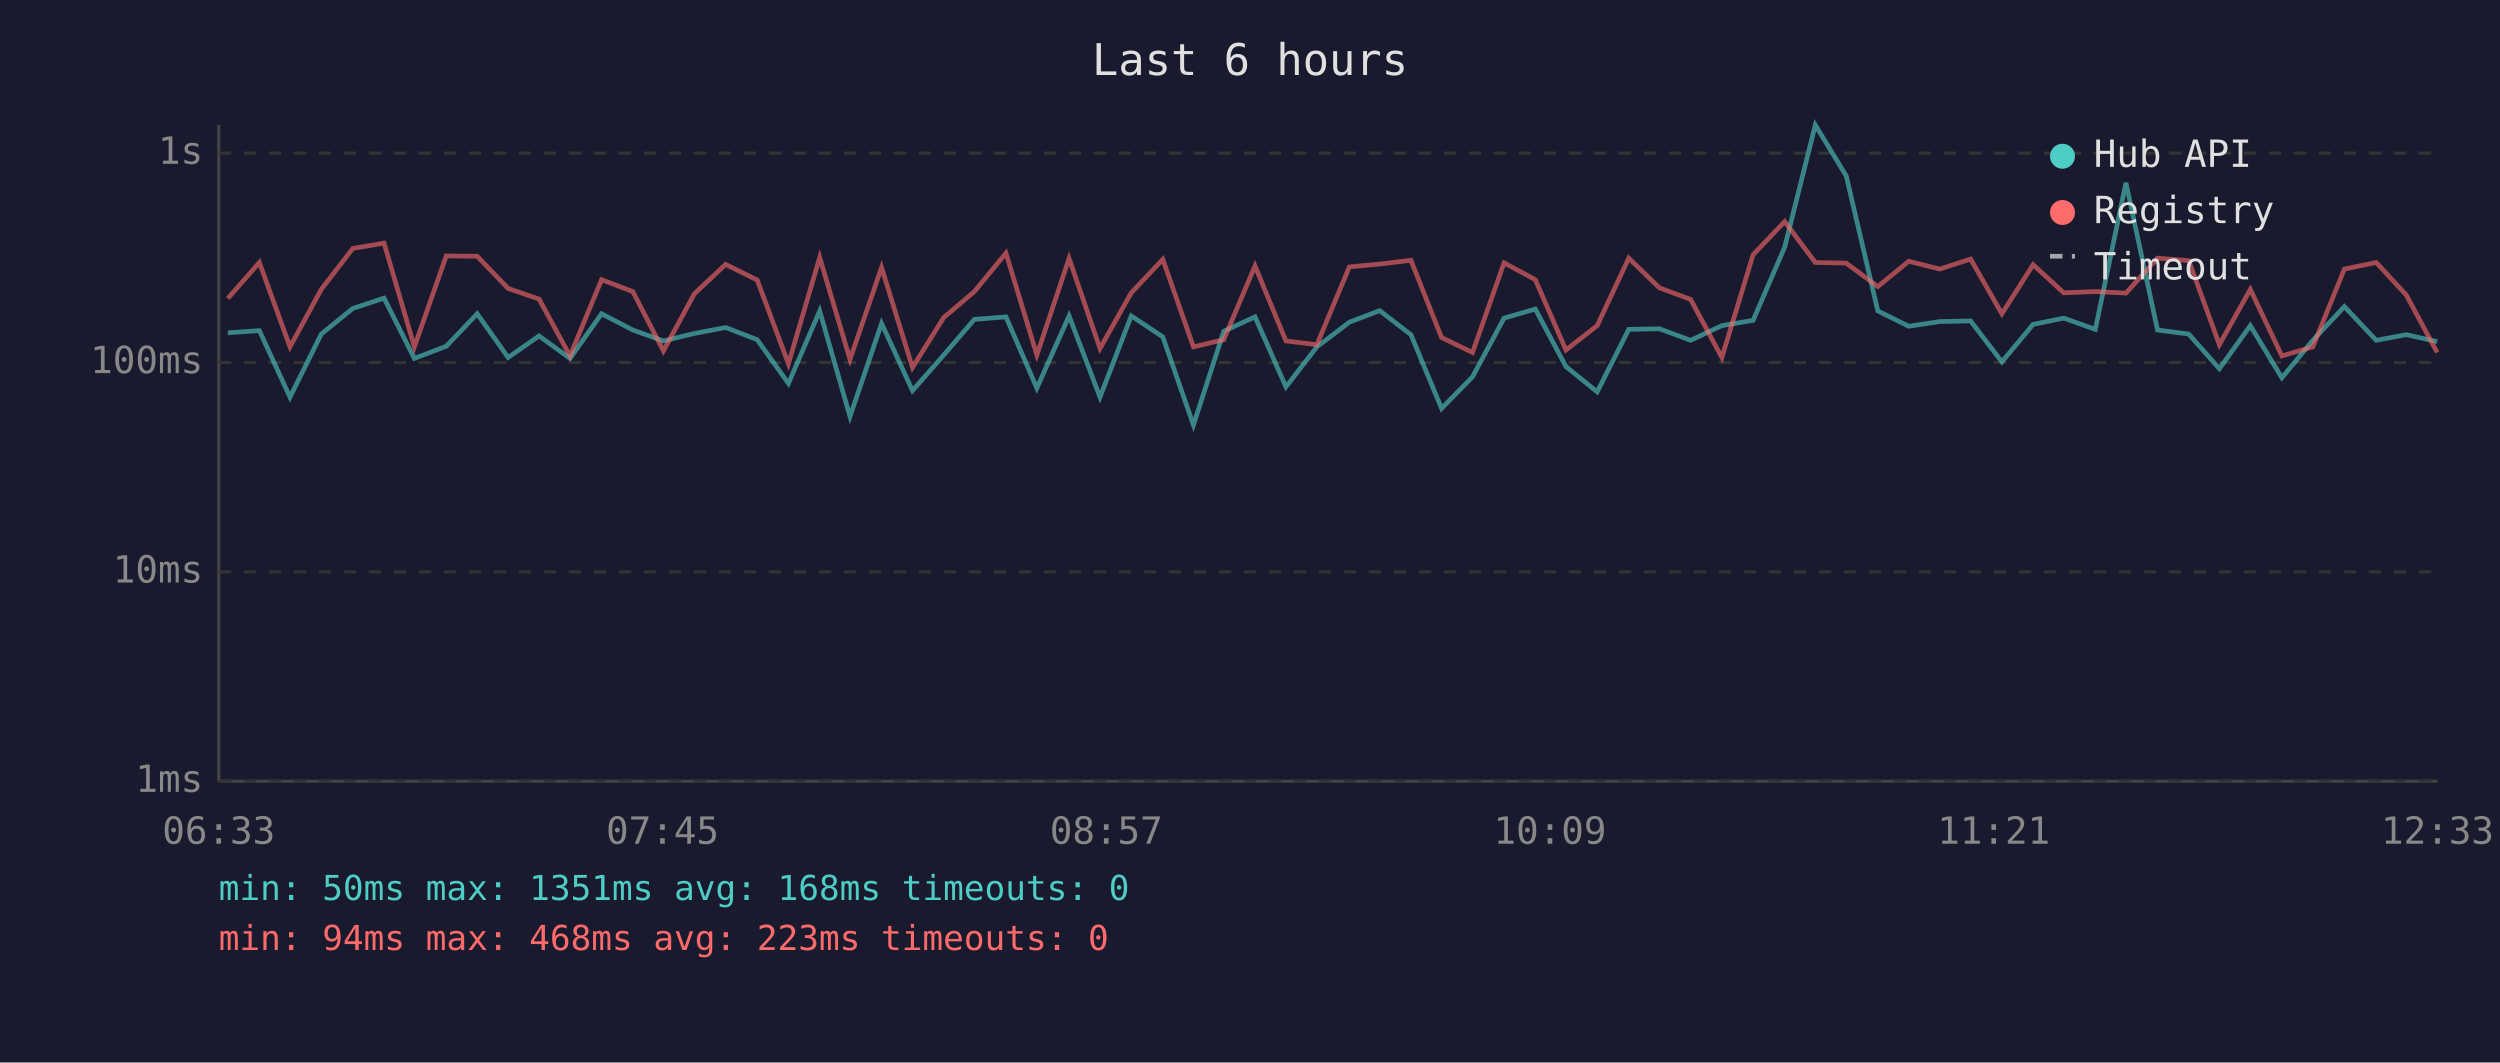
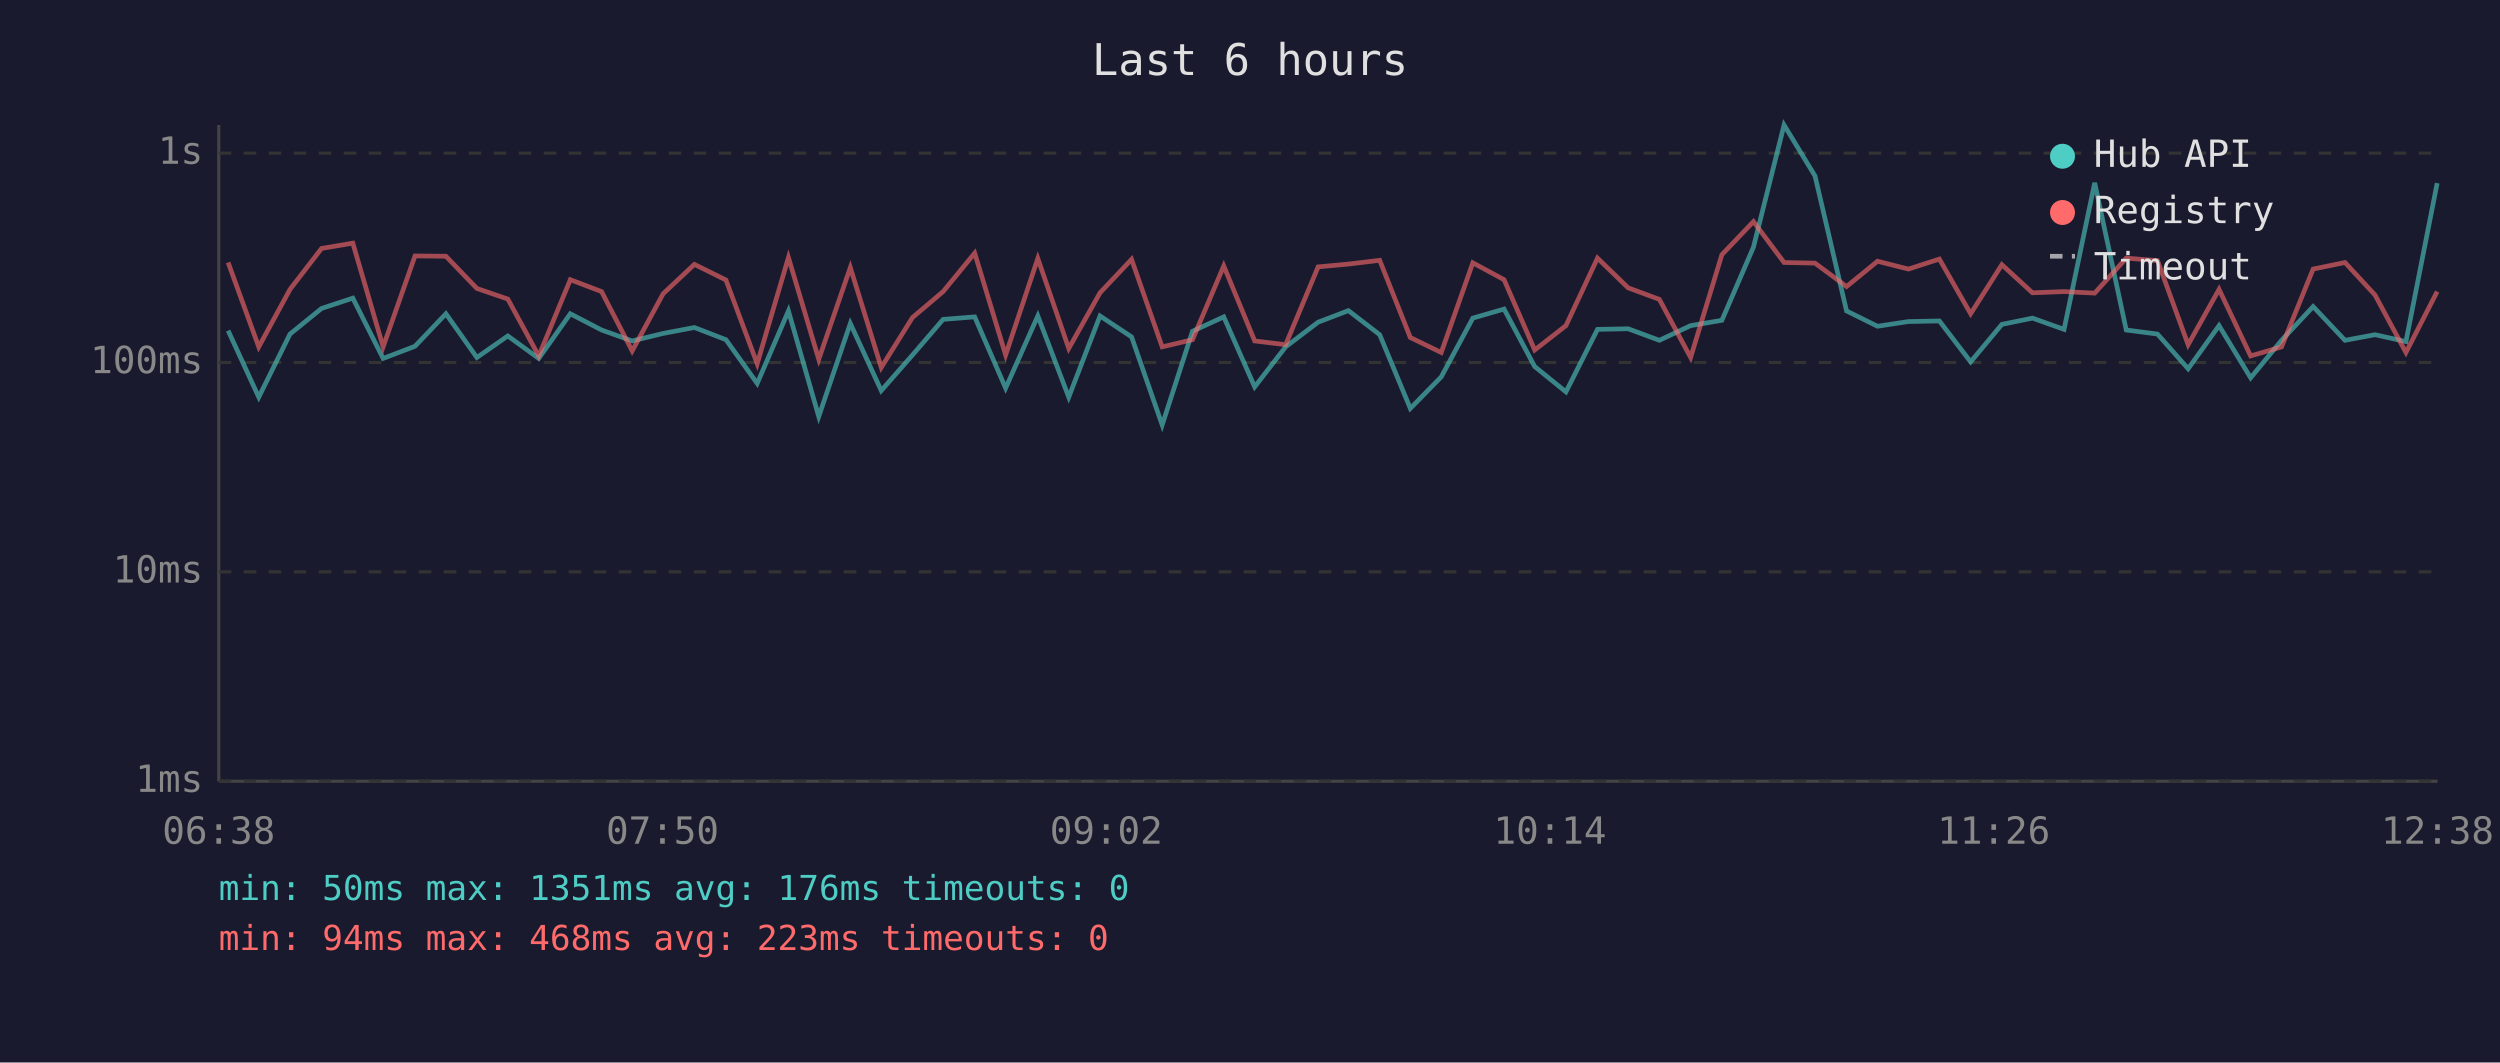
<svg xmlns="http://www.w3.org/2000/svg" viewBox="0 0 800 340" font-family="monospace" font-size="12">
  <rect width="800" height="340" fill="#1a1a2e" />
  <text x="400" y="24" fill="#e0e0e0" font-size="14" text-anchor="middle">Last 6 hours</text>
  <line x1="70" y1="40" x2="70" y2="250" stroke="#444" stroke-width="1" />
  <line x1="70" y1="250" x2="780" y2="250" stroke="#444" stroke-width="1" />
  <line x1="70" y1="250" x2="780" y2="250" stroke="#333" stroke-width="1" stroke-dasharray="4" />
  <text x="65" y="250" fill="#888" text-anchor="end" dominant-baseline="middle">1ms</text>
  <line x1="70" y1="183" x2="780" y2="183" stroke="#333" stroke-width="1" stroke-dasharray="4" />
  <text x="65" y="183" fill="#888" text-anchor="end" dominant-baseline="middle">10ms</text>
  <line x1="70" y1="116" x2="780" y2="116" stroke="#333" stroke-width="1" stroke-dasharray="4" />
  <text x="65" y="116" fill="#888" text-anchor="end" dominant-baseline="middle">100ms</text>
  <line x1="70" y1="49" x2="780" y2="49" stroke="#333" stroke-width="1" stroke-dasharray="4" />
  <text x="65" y="49" fill="#888" text-anchor="end" dominant-baseline="middle">1s</text>
-   <text x="70" y="270" fill="#888" text-anchor="middle">06:33</text>
-   <text x="212" y="270" fill="#888" text-anchor="middle">07:45</text>
-   <text x="354" y="270" fill="#888" text-anchor="middle">08:57</text>
-   <text x="496" y="270" fill="#888" text-anchor="middle">10:09</text>
-   <text x="638" y="270" fill="#888" text-anchor="middle">11:21</text>
-   <text x="780" y="270" fill="#888" text-anchor="middle">12:33</text>
-   <polyline points="72.9,106.5 83.0,105.8 92.8,127.1 102.8,106.9 112.9,98.7 122.9,95.4 132.6,114.7 142.8,110.8 152.7,100.4 162.6,114.4 172.5,107.5 182.4,114.7 192.5,100.4 202.5,105.6 212.3,109.1 222.2,106.7 232.2,104.8 242.3,108.7 252.3,122.7 262.3,99.5 272.0,133.3 282.1,103.5 292.0,125.0 302.0,113.6 311.8,102.2 321.9,101.4 331.8,124.2 342.1,101.1 352.0,127.1 362.0,101.1 372.1,107.8 381.9,136.0 391.6,106.0 401.6,101.4 411.5,123.8 421.4,111.0 431.8,103.1 441.5,99.4 451.5,107.1 461.3,130.7 471.2,120.6 481.3,101.8 491.3,98.9 501.1,117.3 511.1,125.4 521.2,105.4 531.0,105.2 541.0,108.9 551.0,104.2 561.0,102.5 571.1,79.1 580.9,40.0 590.8,56.3 600.9,99.5 610.8,104.4 620.7,102.9 630.6,102.7 640.6,115.8 650.6,103.8 660.4,101.8 670.5,105.4 680.3,58.5 690.4,105.6 700.4,106.9 710.2,118.0 720.1,104.2 730.2,120.9 740.1,108.9 750.2,98.1 760.4,108.9 770.0,107.1 779.9,109.3" fill="none" stroke="#4ecdc4" stroke-width="1.5" opacity="0.6" />
-   <polyline points="72.9,95.5 83.0,84.0 92.8,111.0 102.8,92.6 112.9,79.5 122.9,77.8 132.6,111.0 142.8,81.9 152.7,82.0 162.6,92.3 172.5,95.7 182.4,113.9 192.5,89.5 202.5,93.3 212.3,112.3 222.2,94.0 232.2,84.6 242.3,89.6 252.3,116.4 262.3,82.4 272.0,115.0 282.1,85.6 292.0,117.6 302.0,101.6 311.8,93.3 321.9,81.0 331.8,113.6 342.1,82.7 352.0,111.5 362.0,93.7 372.1,83.0 381.9,111.0 391.6,108.7 401.6,85.1 411.5,109.1 421.4,110.3 431.8,85.4 441.5,84.5 451.5,83.3 461.3,108.0 471.2,112.8 481.3,84.1 491.3,89.5 501.1,112.0 511.1,104.2 521.2,82.6 531.0,92.1 541.0,95.8 551.0,114.4 561.0,81.5 571.1,70.9 580.9,84.0 590.8,84.2 600.9,91.7 610.8,83.6 620.7,86.1 630.6,82.9 640.6,100.4 650.6,84.7 660.4,93.7 670.5,93.3 680.3,93.8 690.4,82.6 700.4,83.4 710.2,110.3 720.1,92.6 730.2,113.9 740.1,111.0 750.2,86.1 760.4,84.0 770.0,94.4 779.9,112.8" fill="none" stroke="#ff6b6b" stroke-width="1.5" opacity="0.6" />
+   <text x="70" y="270" fill="#888" text-anchor="middle">06:38</text>
+   <text x="212" y="270" fill="#888" text-anchor="middle">07:50</text>
+   <text x="354" y="270" fill="#888" text-anchor="middle">09:02</text>
+   <text x="496" y="270" fill="#888" text-anchor="middle">10:14</text>
+   <text x="638" y="270" fill="#888" text-anchor="middle">11:26</text>
+   <text x="780" y="270" fill="#888" text-anchor="middle">12:38</text>
+   <polyline points="73.0,105.8 82.8,127.1 92.8,106.9 102.9,98.7 112.9,95.4 122.6,114.7 132.8,110.8 142.7,100.4 152.6,114.4 162.5,107.5 172.4,114.7 182.5,100.4 192.5,105.6 202.3,109.1 212.2,106.7 222.2,104.8 232.3,108.7 242.3,122.7 252.3,99.5 262.0,133.3 272.1,103.5 282.0,125.0 292.0,113.6 301.8,102.2 311.9,101.4 321.8,124.2 332.1,101.1 342.0,127.1 352.0,101.1 362.1,107.8 371.9,136.0 381.6,106.0 391.6,101.4 401.5,123.8 411.4,111.0 421.8,103.1 431.5,99.4 441.5,107.1 451.3,130.7 461.2,120.6 471.3,101.8 481.3,98.9 491.1,117.3 501.1,125.4 511.2,105.4 521.0,105.2 531.0,108.9 541.0,104.2 551.0,102.5 561.1,79.1 570.9,40.0 580.8,56.3 590.9,99.5 600.8,104.4 610.7,102.9 620.6,102.7 630.6,115.8 640.6,103.8 650.4,101.8 660.5,105.4 670.3,58.5 680.4,105.6 690.4,106.9 700.2,118.0 710.1,104.2 720.2,120.9 730.1,108.9 740.2,98.1 750.4,108.9 760.0,107.1 769.9,109.3 779.9,58.6" fill="none" stroke="#4ecdc4" stroke-width="1.5" opacity="0.6" />
+   <polyline points="73.0,84.0 82.8,111.0 92.8,92.6 102.9,79.5 112.9,77.8 122.6,111.0 132.8,81.9 142.7,82.0 152.6,92.3 162.5,95.7 172.4,113.9 182.5,89.5 192.5,93.3 202.3,112.3 212.2,94.0 222.2,84.6 232.3,89.6 242.3,116.4 252.3,82.4 262.0,115.0 272.1,85.6 282.0,117.6 292.0,101.6 301.8,93.3 311.9,81.0 321.8,113.6 332.1,82.7 342.0,111.5 352.0,93.7 362.1,83.0 371.9,111.0 381.6,108.7 391.6,85.1 401.5,109.1 411.4,110.3 421.8,85.4 431.5,84.5 441.5,83.3 451.3,108.0 461.2,112.8 471.3,84.1 481.3,89.5 491.1,112.0 501.1,104.2 511.2,82.6 521.0,92.1 531.0,95.8 541.0,114.4 551.0,81.5 561.1,70.9 570.9,84.0 580.8,84.2 590.9,91.7 600.8,83.6 610.7,86.1 620.6,82.9 630.6,100.4 640.6,84.7 650.4,93.7 660.5,93.3 670.3,93.8 680.4,82.6 690.4,83.4 700.2,110.3 710.1,92.6 720.2,113.9 730.1,111.0 740.2,86.1 750.4,84.0 760.0,94.4 769.9,112.8 779.9,93.3" fill="none" stroke="#ff6b6b" stroke-width="1.5" opacity="0.6" />
  <circle cx="660" cy="50" r="4" fill="#4ecdc4" />
  <text x="670" y="50" fill="#e0e0e0" dominant-baseline="middle">Hub API</text>
  <circle cx="660" cy="68" r="4" fill="#ff6b6b" />
  <text x="670" y="68" fill="#e0e0e0" dominant-baseline="middle">Registry</text>
  <line x1="656" y1="82" x2="664" y2="82" stroke="#e0e0e0" stroke-width="1.5" stroke-dasharray="4,3" opacity="0.7" />
  <text x="670" y="86" fill="#e0e0e0" dominant-baseline="middle">Timeout</text>
-   <text x="70" y="288" fill="#4ecdc4" font-size="11">min: 50ms  max: 1351ms  avg: 168ms  timeouts: 0</text>
+   <text x="70" y="288" fill="#4ecdc4" font-size="11">min: 50ms  max: 1351ms  avg: 176ms  timeouts: 0</text>
  <text x="70" y="304" fill="#ff6b6b" font-size="11">min: 94ms  max: 468ms  avg: 223ms  timeouts: 0</text>
</svg>
